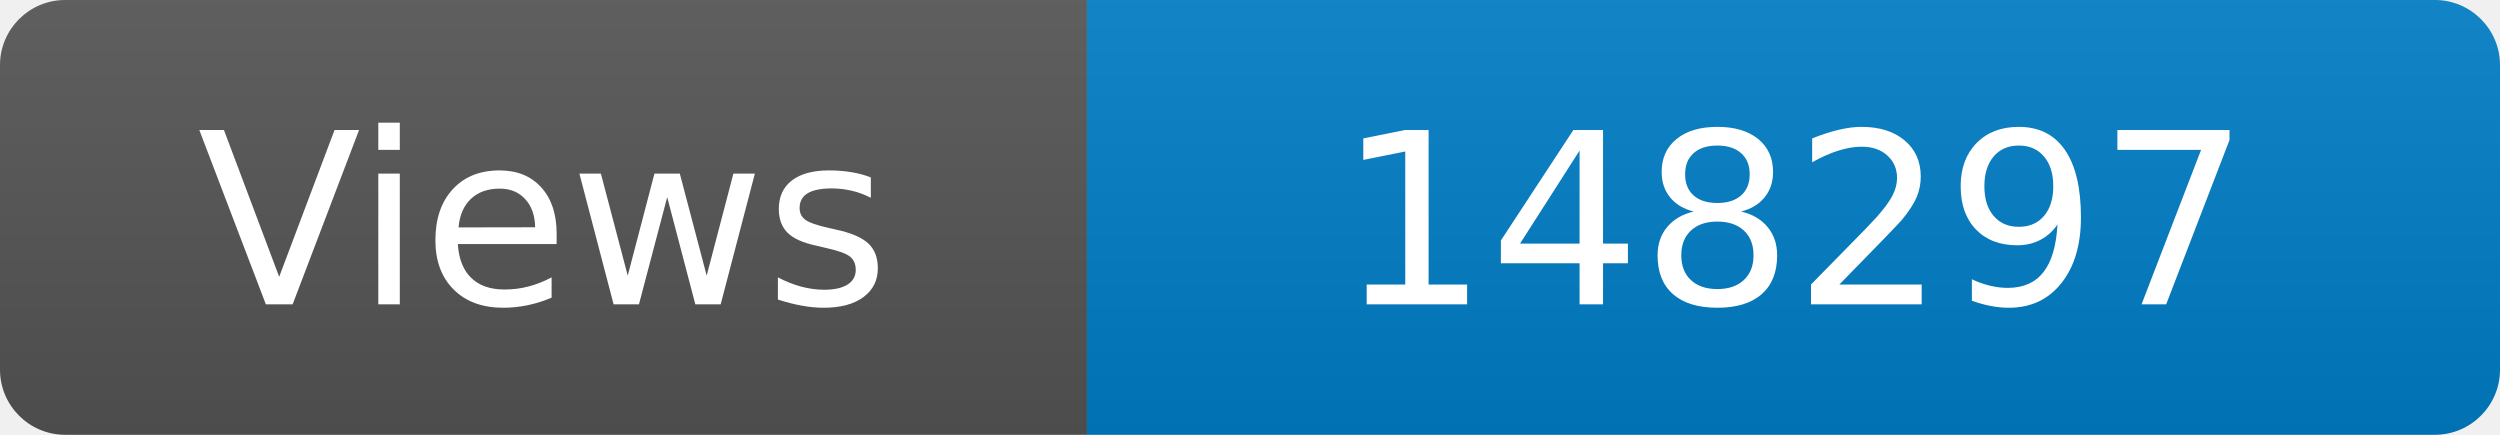
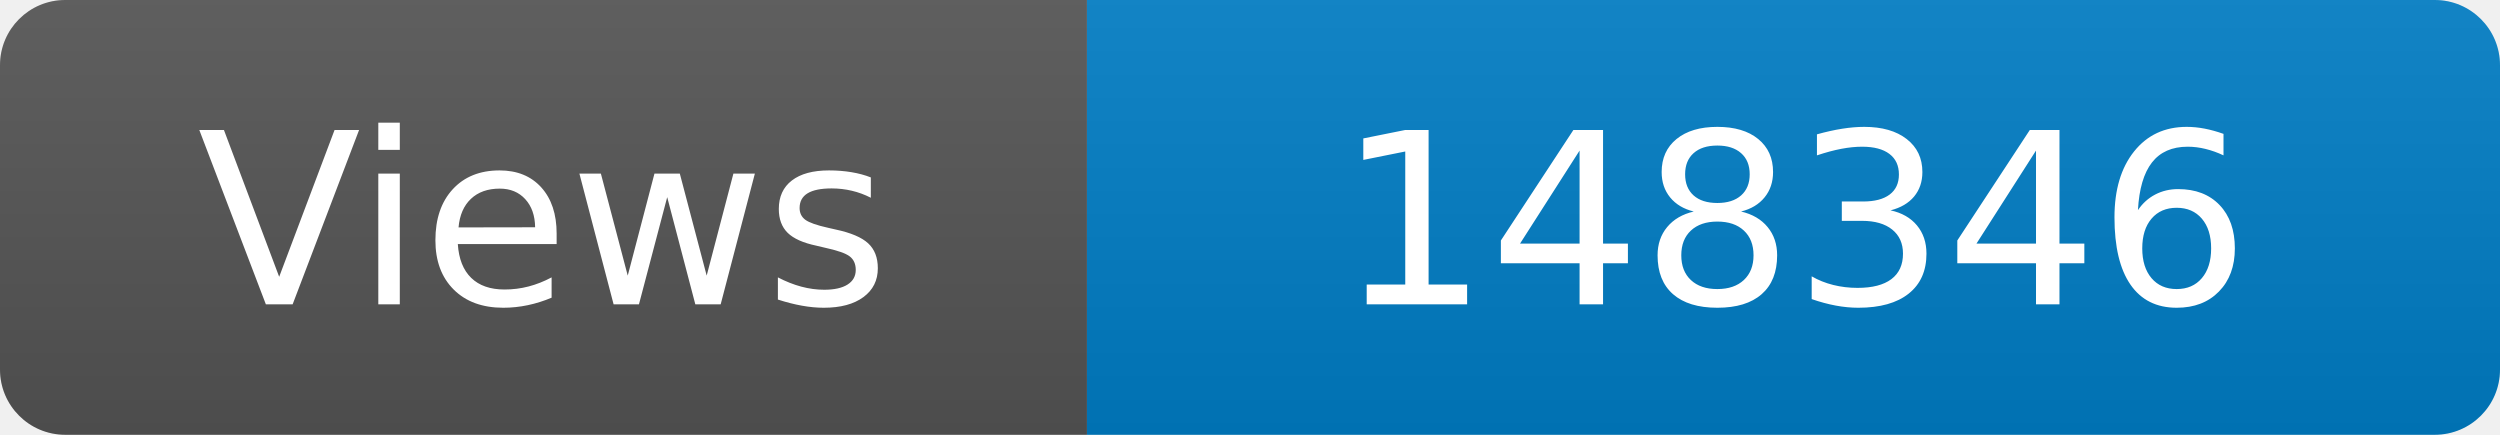
<svg xmlns="http://www.w3.org/2000/svg" width="115" height="20" role="img" aria-label="Maintained?: yes">
  <linearGradient id="s" x2="0" y2="100%">
    <stop offset="0" stop-color="#bbb" stop-opacity=".1" />
    <stop offset="1" stop-opacity=".1" />
  </linearGradient>
  <clipPath id="r">
    <rect width="115" height="20" rx="3" fill="#fff" />
  </clipPath>
  <g clip-path="url(#r)">
    <rect width="50" height="20" fill="#555" />
    <rect x="50" width="160" height="20" fill="#007ec6" />
    <rect width="115" height="20" fill="url(#s)" />
  </g>
  <g fill="#fff" text-anchor="middle" font-family="Verdana,Geneva,DejaVu Sans,sans-serif" font-size="110">
    <text x="250" y="140" transform="scale(.1)" fill="#fff">Views</text>
-     <text x="825" y="140" transform="scale(.1)" fill="#fff">148297</text>
+     <text x="825" y="140" transform="scale(.1)" fill="#fff">148346</text>
  </g>
</svg>
